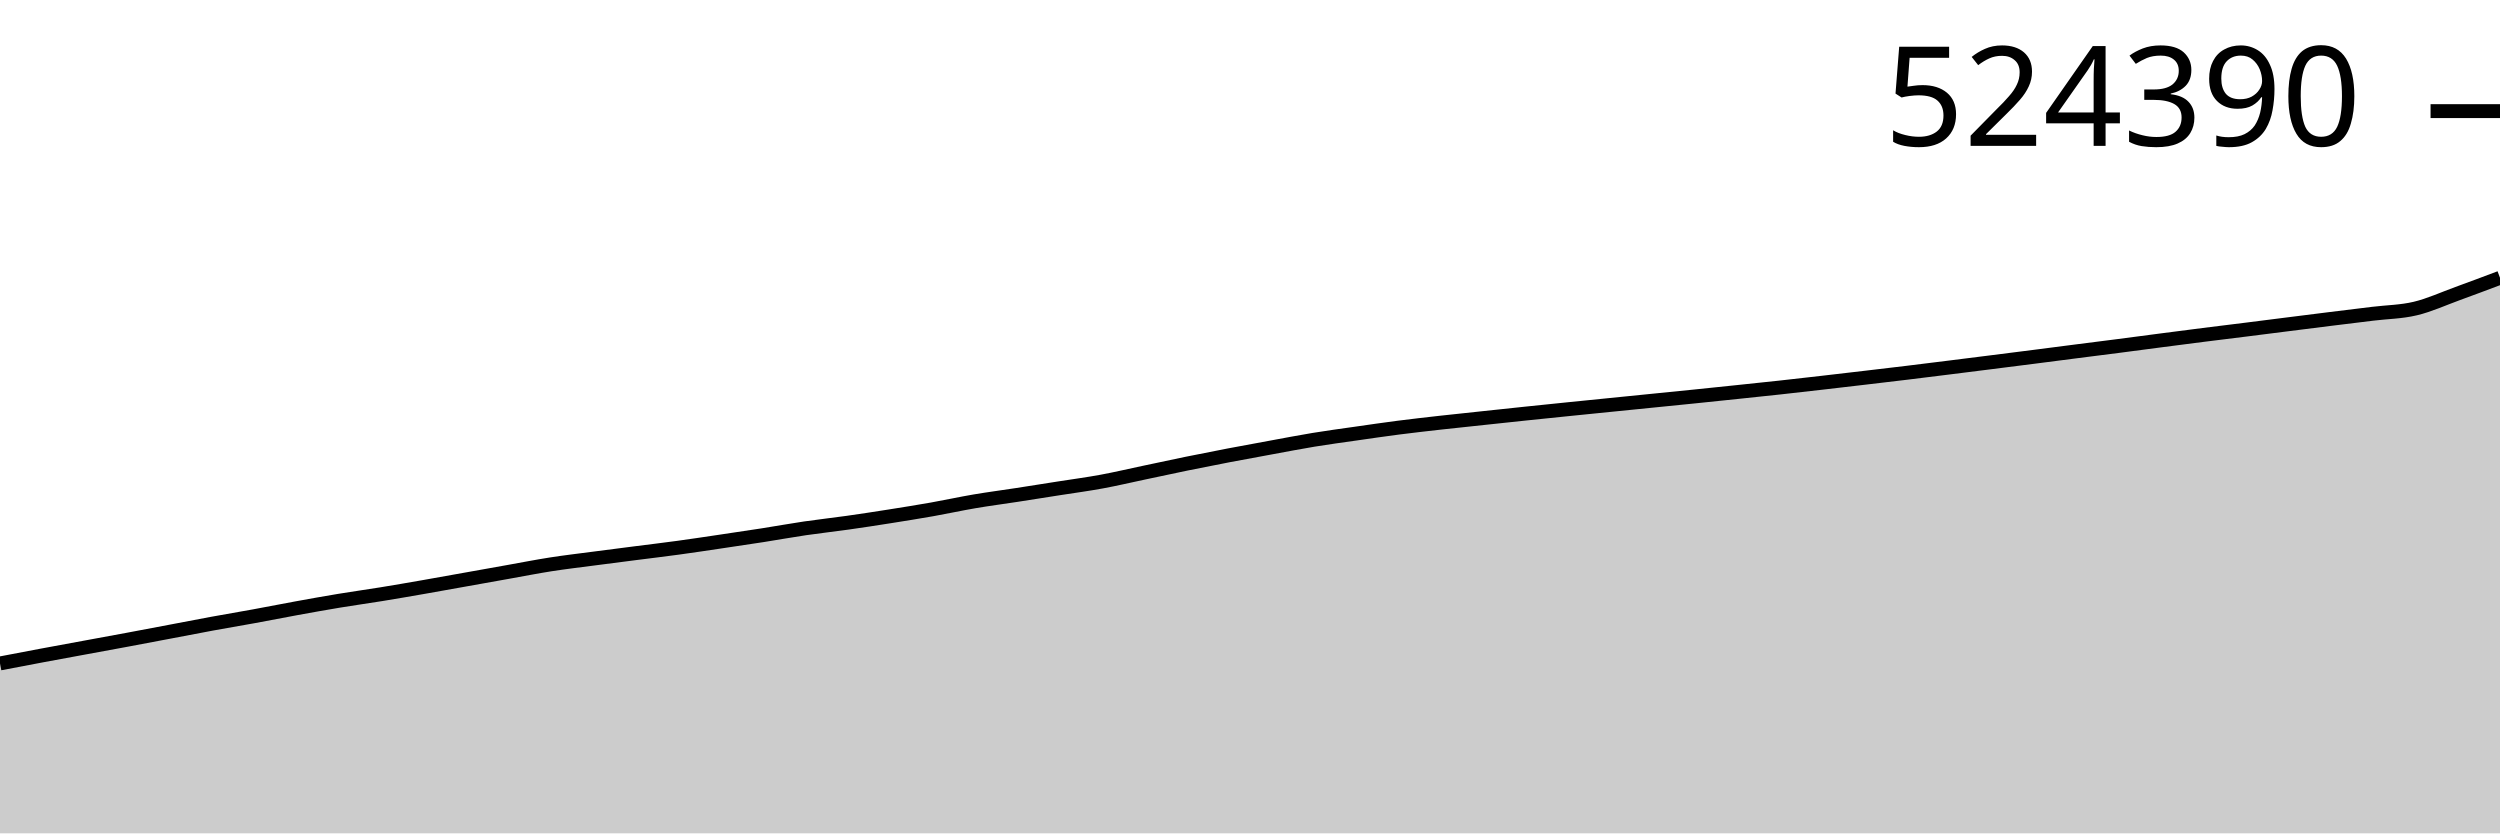
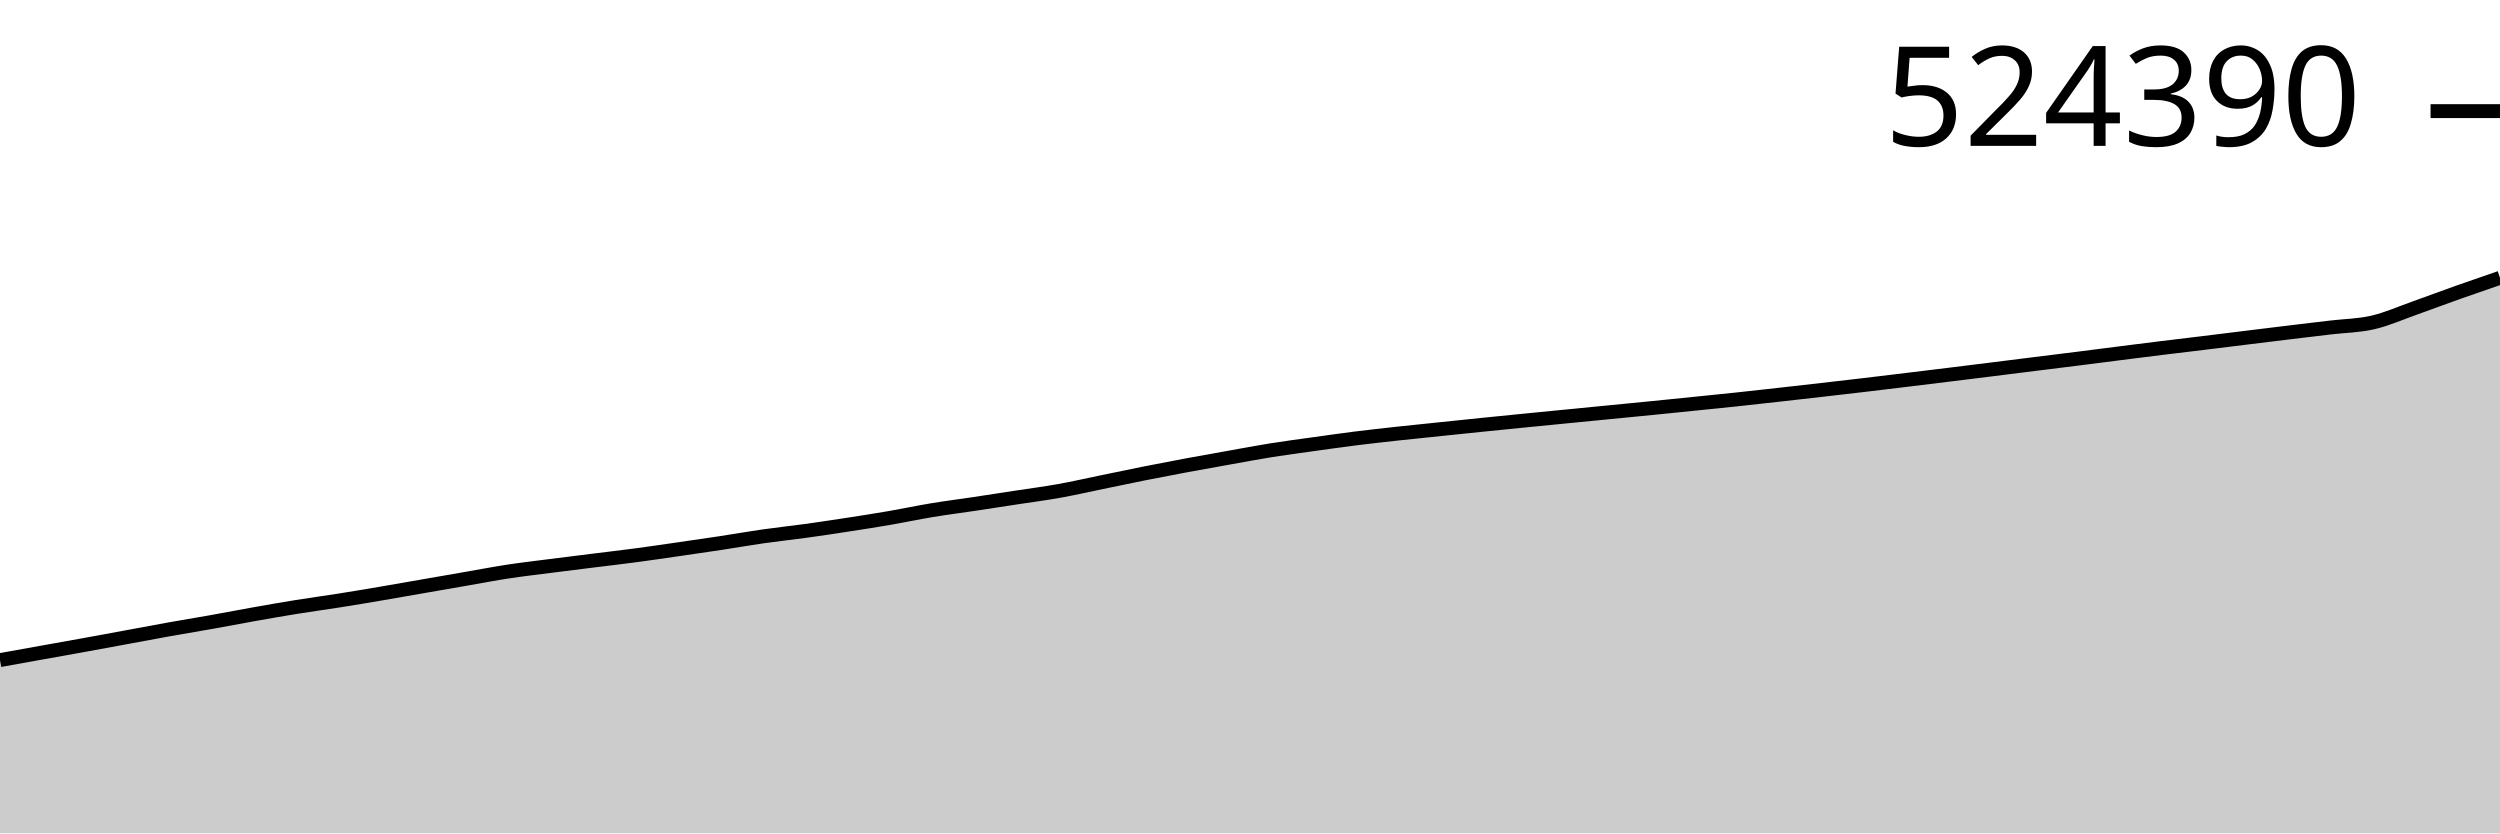
<svg xmlns="http://www.w3.org/2000/svg" viewBox="0 0 180 60">
  <g transform="translate(0,20)">
-     <path class="area" fill="rgba(0, 0, 0, 0.2)" d="M0,27.768C1.017,27.573,2.034,27.378,3.051,27.188C4.068,26.997,5.085,26.812,6.102,26.625C7.119,26.437,8.136,26.253,9.153,26.063C10.169,25.873,11.186,25.679,12.203,25.487C13.22,25.294,14.237,25.095,15.254,24.908C16.271,24.721,17.288,24.552,18.305,24.366C19.322,24.18,20.339,23.977,21.356,23.792C22.373,23.607,23.39,23.423,24.407,23.255C25.424,23.086,26.441,22.947,27.458,22.782C28.475,22.617,29.492,22.44,30.508,22.263C31.525,22.086,32.542,21.901,33.559,21.719C34.576,21.538,35.593,21.355,36.61,21.174C37.627,20.993,38.644,20.792,39.661,20.633C40.678,20.475,41.695,20.356,42.712,20.222C43.729,20.087,44.746,19.959,45.763,19.828C46.78,19.698,47.797,19.577,48.814,19.438C49.831,19.299,50.847,19.145,51.864,18.994C52.881,18.843,53.898,18.694,54.915,18.535C55.932,18.376,56.949,18.19,57.966,18.04C58.983,17.891,60,17.781,61.017,17.637C62.034,17.493,63.051,17.337,64.068,17.176C65.085,17.015,66.102,16.852,67.119,16.673C68.136,16.493,69.153,16.269,70.169,16.096C71.186,15.923,72.203,15.792,73.22,15.635C74.237,15.479,75.254,15.316,76.271,15.156C77.288,14.996,78.305,14.862,79.322,14.674C80.339,14.487,81.356,14.245,82.373,14.031C83.39,13.816,84.407,13.594,85.424,13.386C86.441,13.178,87.458,12.978,88.475,12.783C89.492,12.588,90.508,12.404,91.525,12.218C92.542,12.032,93.559,11.833,94.576,11.666C95.593,11.499,96.61,11.363,97.627,11.218C98.644,11.072,99.661,10.922,100.678,10.791C101.695,10.66,102.712,10.546,103.729,10.431C104.746,10.317,105.763,10.213,106.78,10.104C107.797,9.996,108.814,9.886,109.831,9.779C110.847,9.673,111.864,9.568,112.881,9.465C113.898,9.361,114.915,9.26,115.932,9.157C116.949,9.055,117.966,8.952,118.983,8.85C120,8.747,121.017,8.647,122.034,8.543C123.051,8.439,124.068,8.332,125.085,8.226C126.102,8.119,127.119,8.015,128.136,7.903C129.153,7.792,130.169,7.675,131.186,7.558C132.203,7.441,133.22,7.322,134.237,7.202C135.254,7.082,136.271,6.963,137.288,6.84C138.305,6.716,139.322,6.589,140.339,6.462C141.356,6.335,142.373,6.207,143.39,6.078C144.407,5.95,145.424,5.821,146.441,5.691C147.458,5.56,148.475,5.428,149.492,5.297C150.508,5.167,151.525,5.039,152.542,4.908C153.559,4.776,154.576,4.64,155.593,4.507C156.61,4.375,157.627,4.241,158.644,4.113C159.661,3.984,160.678,3.862,161.695,3.734C162.712,3.607,163.729,3.476,164.746,3.347C165.763,3.219,166.78,3.089,167.797,2.963C168.814,2.837,169.831,2.713,170.847,2.589C171.864,2.464,172.881,2.458,173.898,2.216C174.915,1.974,175.932,1.505,176.949,1.136C177.966,0.766,178.983,0.383,180,0L180,40C178.983,40,177.966,40,176.949,40C175.932,40,174.915,40,173.898,40C172.881,40,171.864,40,170.847,40C169.831,40,168.814,40,167.797,40C166.78,40,165.763,40,164.746,40C163.729,40,162.712,40,161.695,40C160.678,40,159.661,40,158.644,40C157.627,40,156.61,40,155.593,40C154.576,40,153.559,40,152.542,40C151.525,40,150.508,40,149.492,40C148.475,40,147.458,40,146.441,40C145.424,40,144.407,40,143.39,40C142.373,40,141.356,40,140.339,40C139.322,40,138.305,40,137.288,40C136.271,40,135.254,40,134.237,40C133.22,40,132.203,40,131.186,40C130.169,40,129.153,40,128.136,40C127.119,40,126.102,40,125.085,40C124.068,40,123.051,40,122.034,40C121.017,40,120,40,118.983,40C117.966,40,116.949,40,115.932,40C114.915,40,113.898,40,112.881,40C111.864,40,110.847,40,109.831,40C108.814,40,107.797,40,106.78,40C105.763,40,104.746,40,103.729,40C102.712,40,101.695,40,100.678,40C99.661,40,98.644,40,97.627,40C96.61,40,95.593,40,94.576,40C93.559,40,92.542,40,91.525,40C90.508,40,89.492,40,88.475,40C87.458,40,86.441,40,85.424,40C84.407,40,83.39,40,82.373,40C81.356,40,80.339,40,79.322,40C78.305,40,77.288,40,76.271,40C75.254,40,74.237,40,73.22,40C72.203,40,71.186,40,70.169,40C69.153,40,68.136,40,67.119,40C66.102,40,65.085,40,64.068,40C63.051,40,62.034,40,61.017,40C60,40,58.983,40,57.966,40C56.949,40,55.932,40,54.915,40C53.898,40,52.881,40,51.864,40C50.847,40,49.831,40,48.814,40C47.797,40,46.78,40,45.763,40C44.746,40,43.729,40,42.712,40C41.695,40,40.678,40,39.661,40C38.644,40,37.627,40,36.61,40C35.593,40,34.576,40,33.559,40C32.542,40,31.525,40,30.508,40C29.492,40,28.475,40,27.458,40C26.441,40,25.424,40,24.407,40C23.39,40,22.373,40,21.356,40C20.339,40,19.322,40,18.305,40C17.288,40,16.271,40,15.254,40C14.237,40,13.22,40,12.203,40C11.186,40,10.169,40,9.153,40C8.136,40,7.119,40,6.102,40C5.085,40,4.068,40,3.051,40C2.034,40,1.017,40,0,40Z" />
-     <path class="line" stroke="black" fill="none" d="M0,27.768C1.017,27.573,2.034,27.378,3.051,27.188C4.068,26.997,5.085,26.812,6.102,26.625C7.119,26.437,8.136,26.253,9.153,26.063C10.169,25.873,11.186,25.679,12.203,25.487C13.22,25.294,14.237,25.095,15.254,24.908C16.271,24.721,17.288,24.552,18.305,24.366C19.322,24.18,20.339,23.977,21.356,23.792C22.373,23.607,23.39,23.423,24.407,23.255C25.424,23.086,26.441,22.947,27.458,22.782C28.475,22.617,29.492,22.44,30.508,22.263C31.525,22.086,32.542,21.901,33.559,21.719C34.576,21.538,35.593,21.355,36.61,21.174C37.627,20.993,38.644,20.792,39.661,20.633C40.678,20.475,41.695,20.356,42.712,20.222C43.729,20.087,44.746,19.959,45.763,19.828C46.78,19.698,47.797,19.577,48.814,19.438C49.831,19.299,50.847,19.145,51.864,18.994C52.881,18.843,53.898,18.694,54.915,18.535C55.932,18.376,56.949,18.19,57.966,18.04C58.983,17.891,60,17.781,61.017,17.637C62.034,17.493,63.051,17.337,64.068,17.176C65.085,17.015,66.102,16.852,67.119,16.673C68.136,16.493,69.153,16.269,70.169,16.096C71.186,15.923,72.203,15.792,73.22,15.635C74.237,15.479,75.254,15.316,76.271,15.156C77.288,14.996,78.305,14.862,79.322,14.674C80.339,14.487,81.356,14.245,82.373,14.031C83.39,13.816,84.407,13.594,85.424,13.386C86.441,13.178,87.458,12.978,88.475,12.783C89.492,12.588,90.508,12.404,91.525,12.218C92.542,12.032,93.559,11.833,94.576,11.666C95.593,11.499,96.61,11.363,97.627,11.218C98.644,11.072,99.661,10.922,100.678,10.791C101.695,10.66,102.712,10.546,103.729,10.431C104.746,10.317,105.763,10.213,106.78,10.104C107.797,9.996,108.814,9.886,109.831,9.779C110.847,9.673,111.864,9.568,112.881,9.465C113.898,9.361,114.915,9.26,115.932,9.157C116.949,9.055,117.966,8.952,118.983,8.85C120,8.747,121.017,8.647,122.034,8.543C123.051,8.439,124.068,8.332,125.085,8.226C126.102,8.119,127.119,8.015,128.136,7.903C129.153,7.792,130.169,7.675,131.186,7.558C132.203,7.441,133.22,7.322,134.237,7.202C135.254,7.082,136.271,6.963,137.288,6.84C138.305,6.716,139.322,6.589,140.339,6.462C141.356,6.335,142.373,6.207,143.39,6.078C144.407,5.95,145.424,5.821,146.441,5.691C147.458,5.56,148.475,5.428,149.492,5.297C150.508,5.167,151.525,5.039,152.542,4.908C153.559,4.776,154.576,4.64,155.593,4.507C156.61,4.375,157.627,4.241,158.644,4.113C159.661,3.984,160.678,3.862,161.695,3.734C162.712,3.607,163.729,3.476,164.746,3.347C165.763,3.219,166.78,3.089,167.797,2.963C168.814,2.837,169.831,2.713,170.847,2.589C171.864,2.464,172.881,2.458,173.898,2.216C174.915,1.974,175.932,1.505,176.949,1.136C177.966,0.766,178.983,0.383,180,0" />
+     <path class="area" fill="rgba(0, 0, 0, 0.2)" d="M0,27.527C1.017,27.344,2.034,27.162,3.051,26.979C4.068,26.797,5.085,26.617,6.102,26.432C7.119,26.247,8.136,26.058,9.153,25.871C10.169,25.684,11.186,25.49,12.203,25.308C13.22,25.126,14.237,24.961,15.254,24.78C16.271,24.599,17.288,24.402,18.305,24.221C19.322,24.041,20.339,23.862,21.356,23.698C22.373,23.534,23.39,23.399,24.407,23.238C25.424,23.077,26.441,22.905,27.458,22.733C28.475,22.56,29.492,22.38,30.508,22.203C31.525,22.027,32.542,21.849,33.559,21.673C34.576,21.496,35.593,21.301,36.61,21.146C37.627,20.992,38.644,20.876,39.661,20.745C40.678,20.615,41.695,20.489,42.712,20.362C43.729,20.235,44.746,20.118,45.763,19.983C46.78,19.848,47.797,19.697,48.814,19.55C49.831,19.404,50.847,19.258,51.864,19.103C52.881,18.949,53.898,18.767,54.915,18.622C55.932,18.476,56.949,18.37,57.966,18.23C58.983,18.089,60,17.937,61.017,17.78C62.034,17.624,63.051,17.466,64.068,17.29C65.085,17.115,66.102,16.897,67.119,16.729C68.136,16.561,69.153,16.433,70.169,16.281C71.186,16.128,72.203,15.97,73.22,15.814C74.237,15.658,75.254,15.527,76.271,15.345C77.288,15.162,78.305,14.928,79.322,14.719C80.339,14.51,81.356,14.294,82.373,14.091C83.39,13.889,84.407,13.693,85.424,13.504C86.441,13.314,87.458,13.135,88.475,12.954C89.492,12.773,90.508,12.579,91.525,12.417C92.542,12.254,93.559,12.122,94.576,11.98C95.593,11.838,96.61,11.692,97.627,11.564C98.644,11.437,99.661,11.326,100.678,11.214C101.695,11.103,102.712,11.002,103.729,10.896C104.746,10.79,105.763,10.684,106.78,10.58C107.797,10.476,108.814,10.374,109.831,10.274C110.847,10.173,111.864,10.074,112.881,9.974C113.898,9.875,114.915,9.775,115.932,9.675C116.949,9.575,117.966,9.477,118.983,9.376C120,9.275,121.017,9.171,122.034,9.067C123.051,8.964,124.068,8.862,125.085,8.754C126.102,8.645,127.119,8.531,128.136,8.417C129.153,8.304,130.169,8.187,131.186,8.071C132.203,7.954,133.22,7.838,134.237,7.718C135.254,7.598,136.271,7.474,137.288,7.35C138.305,7.226,139.322,7.102,140.339,6.977C141.356,6.851,142.373,6.726,143.39,6.599C144.407,6.473,145.424,6.343,146.441,6.216C147.458,6.089,148.475,5.965,149.492,5.837C150.508,5.709,151.525,5.577,152.542,5.447C153.559,5.318,154.576,5.189,155.593,5.063C156.61,4.938,157.627,4.819,158.644,4.695C159.661,4.571,160.678,4.443,161.695,4.318C162.712,4.193,163.729,4.067,164.746,3.944C165.763,3.821,166.78,3.701,167.797,3.579C168.814,3.458,169.831,3.452,170.847,3.216C171.864,2.981,172.881,2.524,173.898,2.165C174.915,1.805,175.932,1.42,176.949,1.059C177.966,0.699,178.983,0.349,180,0L180,40C178.983,40,177.966,40,176.949,40C175.932,40,174.915,40,173.898,40C172.881,40,171.864,40,170.847,40C169.831,40,168.814,40,167.797,40C166.78,40,165.763,40,164.746,40C163.729,40,162.712,40,161.695,40C160.678,40,159.661,40,158.644,40C157.627,40,156.61,40,155.593,40C154.576,40,153.559,40,152.542,40C151.525,40,150.508,40,149.492,40C148.475,40,147.458,40,146.441,40C145.424,40,144.407,40,143.39,40C142.373,40,141.356,40,140.339,40C139.322,40,138.305,40,137.288,40C136.271,40,135.254,40,134.237,40C133.22,40,132.203,40,131.186,40C130.169,40,129.153,40,128.136,40C127.119,40,126.102,40,125.085,40C124.068,40,123.051,40,122.034,40C121.017,40,120,40,118.983,40C117.966,40,116.949,40,115.932,40C114.915,40,113.898,40,112.881,40C111.864,40,110.847,40,109.831,40C108.814,40,107.797,40,106.78,40C105.763,40,104.746,40,103.729,40C102.712,40,101.695,40,100.678,40C99.661,40,98.644,40,97.627,40C96.61,40,95.593,40,94.576,40C93.559,40,92.542,40,91.525,40C90.508,40,89.492,40,88.475,40C87.458,40,86.441,40,85.424,40C84.407,40,83.39,40,82.373,40C81.356,40,80.339,40,79.322,40C78.305,40,77.288,40,76.271,40C75.254,40,74.237,40,73.22,40C72.203,40,71.186,40,70.169,40C69.153,40,68.136,40,67.119,40C66.102,40,65.085,40,64.068,40C63.051,40,62.034,40,61.017,40C60,40,58.983,40,57.966,40C56.949,40,55.932,40,54.915,40C53.898,40,52.881,40,51.864,40C50.847,40,49.831,40,48.814,40C47.797,40,46.78,40,45.763,40C44.746,40,43.729,40,42.712,40C41.695,40,40.678,40,39.661,40C38.644,40,37.627,40,36.61,40C35.593,40,34.576,40,33.559,40C32.542,40,31.525,40,30.508,40C29.492,40,28.475,40,27.458,40C26.441,40,25.424,40,24.407,40C23.39,40,22.373,40,21.356,40C20.339,40,19.322,40,18.305,40C17.288,40,16.271,40,15.254,40C14.237,40,13.22,40,12.203,40C11.186,40,10.169,40,9.153,40C8.136,40,7.119,40,6.102,40C5.085,40,4.068,40,3.051,40C2.034,40,1.017,40,0,40Z" />
+     <path class="line" stroke="black" fill="none" d="M0,27.527C1.017,27.344,2.034,27.162,3.051,26.979C4.068,26.797,5.085,26.617,6.102,26.432C7.119,26.247,8.136,26.058,9.153,25.871C10.169,25.684,11.186,25.49,12.203,25.308C13.22,25.126,14.237,24.961,15.254,24.78C16.271,24.599,17.288,24.402,18.305,24.221C19.322,24.041,20.339,23.862,21.356,23.698C22.373,23.534,23.39,23.399,24.407,23.238C25.424,23.077,26.441,22.905,27.458,22.733C28.475,22.56,29.492,22.38,30.508,22.203C31.525,22.027,32.542,21.849,33.559,21.673C34.576,21.496,35.593,21.301,36.61,21.146C37.627,20.992,38.644,20.876,39.661,20.745C40.678,20.615,41.695,20.489,42.712,20.362C43.729,20.235,44.746,20.118,45.763,19.983C46.78,19.848,47.797,19.697,48.814,19.55C49.831,19.404,50.847,19.258,51.864,19.103C52.881,18.949,53.898,18.767,54.915,18.622C55.932,18.476,56.949,18.37,57.966,18.23C58.983,18.089,60,17.937,61.017,17.78C62.034,17.624,63.051,17.466,64.068,17.29C65.085,17.115,66.102,16.897,67.119,16.729C68.136,16.561,69.153,16.433,70.169,16.281C71.186,16.128,72.203,15.97,73.22,15.814C74.237,15.658,75.254,15.527,76.271,15.345C77.288,15.162,78.305,14.928,79.322,14.719C80.339,14.51,81.356,14.294,82.373,14.091C83.39,13.889,84.407,13.693,85.424,13.504C86.441,13.314,87.458,13.135,88.475,12.954C89.492,12.773,90.508,12.579,91.525,12.417C92.542,12.254,93.559,12.122,94.576,11.98C95.593,11.838,96.61,11.692,97.627,11.564C98.644,11.437,99.661,11.326,100.678,11.214C101.695,11.103,102.712,11.002,103.729,10.896C104.746,10.79,105.763,10.684,106.78,10.58C107.797,10.476,108.814,10.374,109.831,10.274C110.847,10.173,111.864,10.074,112.881,9.974C113.898,9.875,114.915,9.775,115.932,9.675C116.949,9.575,117.966,9.477,118.983,9.376C120,9.275,121.017,9.171,122.034,9.067C123.051,8.964,124.068,8.862,125.085,8.754C126.102,8.645,127.119,8.531,128.136,8.417C129.153,8.304,130.169,8.187,131.186,8.071C132.203,7.954,133.22,7.838,134.237,7.718C135.254,7.598,136.271,7.474,137.288,7.35C138.305,7.226,139.322,7.102,140.339,6.977C141.356,6.851,142.373,6.726,143.39,6.599C144.407,6.473,145.424,6.343,146.441,6.216C147.458,6.089,148.475,5.965,149.492,5.837C150.508,5.709,151.525,5.577,152.542,5.447C153.559,5.318,154.576,5.189,155.593,5.063C156.61,4.938,157.627,4.819,158.644,4.695C159.661,4.571,160.678,4.443,161.695,4.318C162.712,4.193,163.729,4.067,164.746,3.944C165.763,3.821,166.78,3.701,167.797,3.579C168.814,3.458,169.831,3.452,170.847,3.216C171.864,2.981,172.881,2.524,173.898,2.165C174.915,1.805,175.932,1.42,176.949,1.059C177.966,0.699,178.983,0.349,180,0" />
    <path class="axis-ceiling" stroke-width="1" stroke="black" fill="none" d="M175,-11.999L180,-11.999" />
    <text class="axis-ceiling-label" font-family="sans-serif" text-anchor="end" font-size="10px" x="170" y="-9.499">524390</text>
  </g>
</svg>
